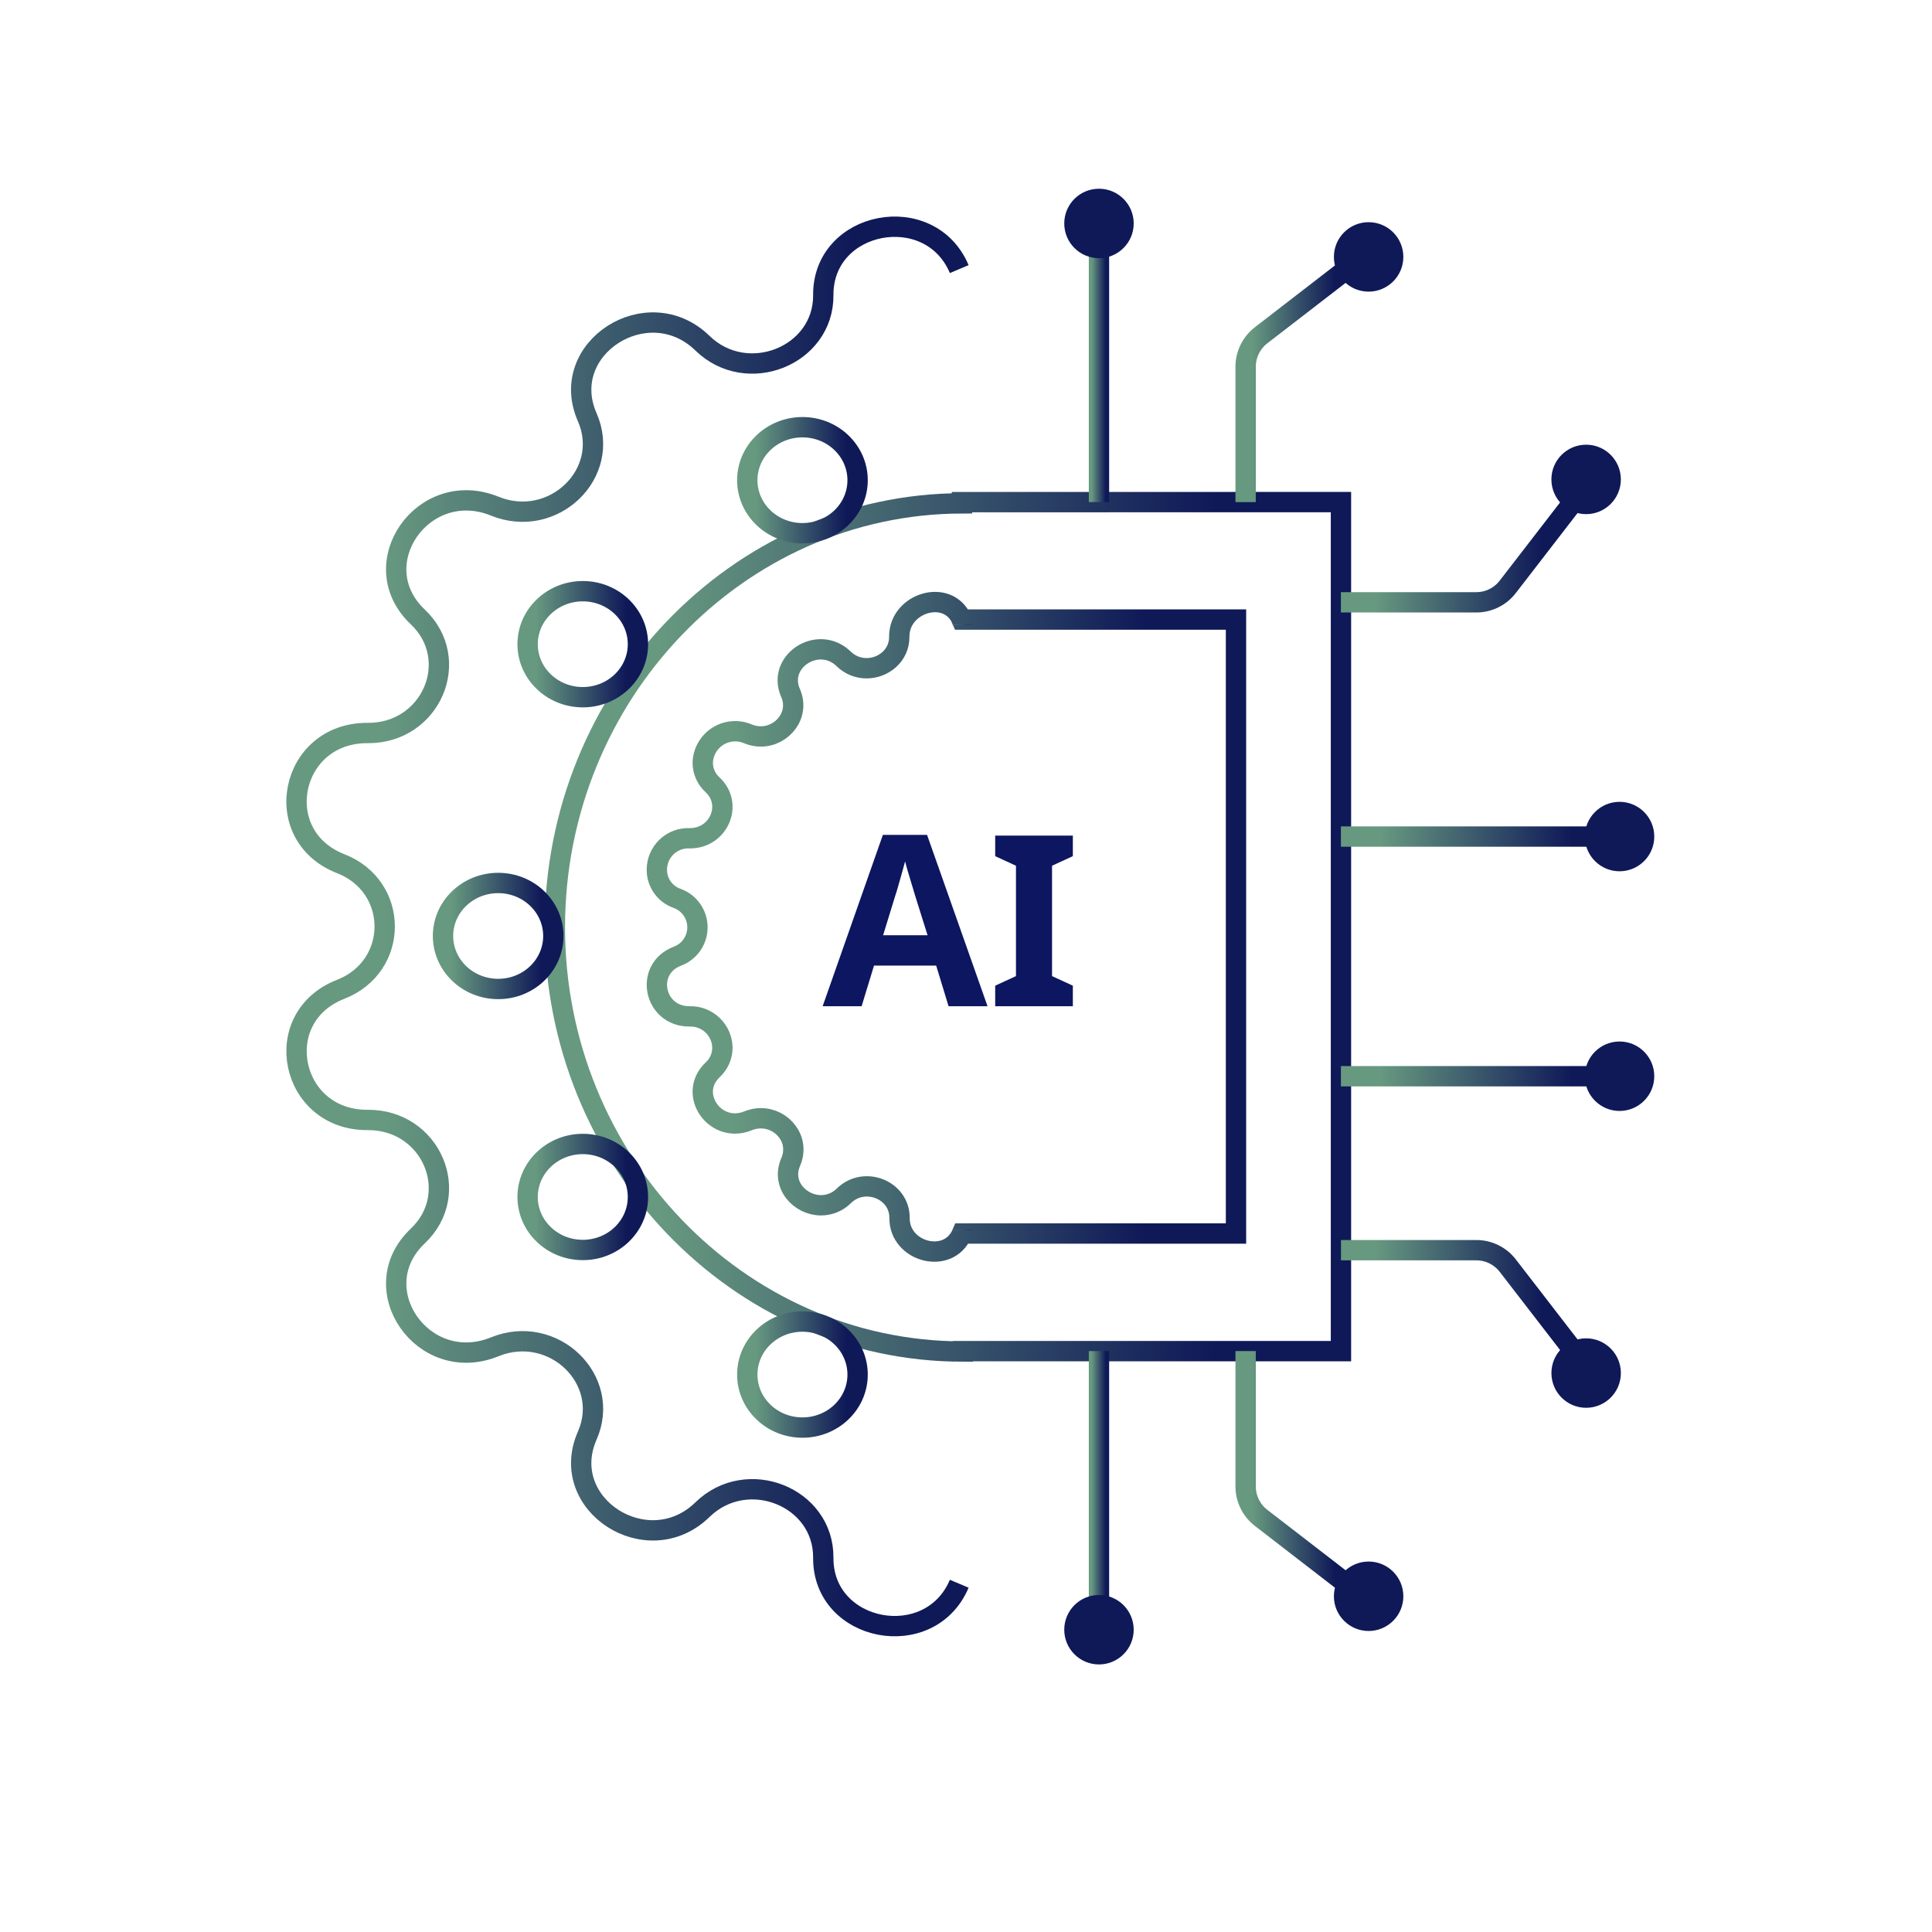
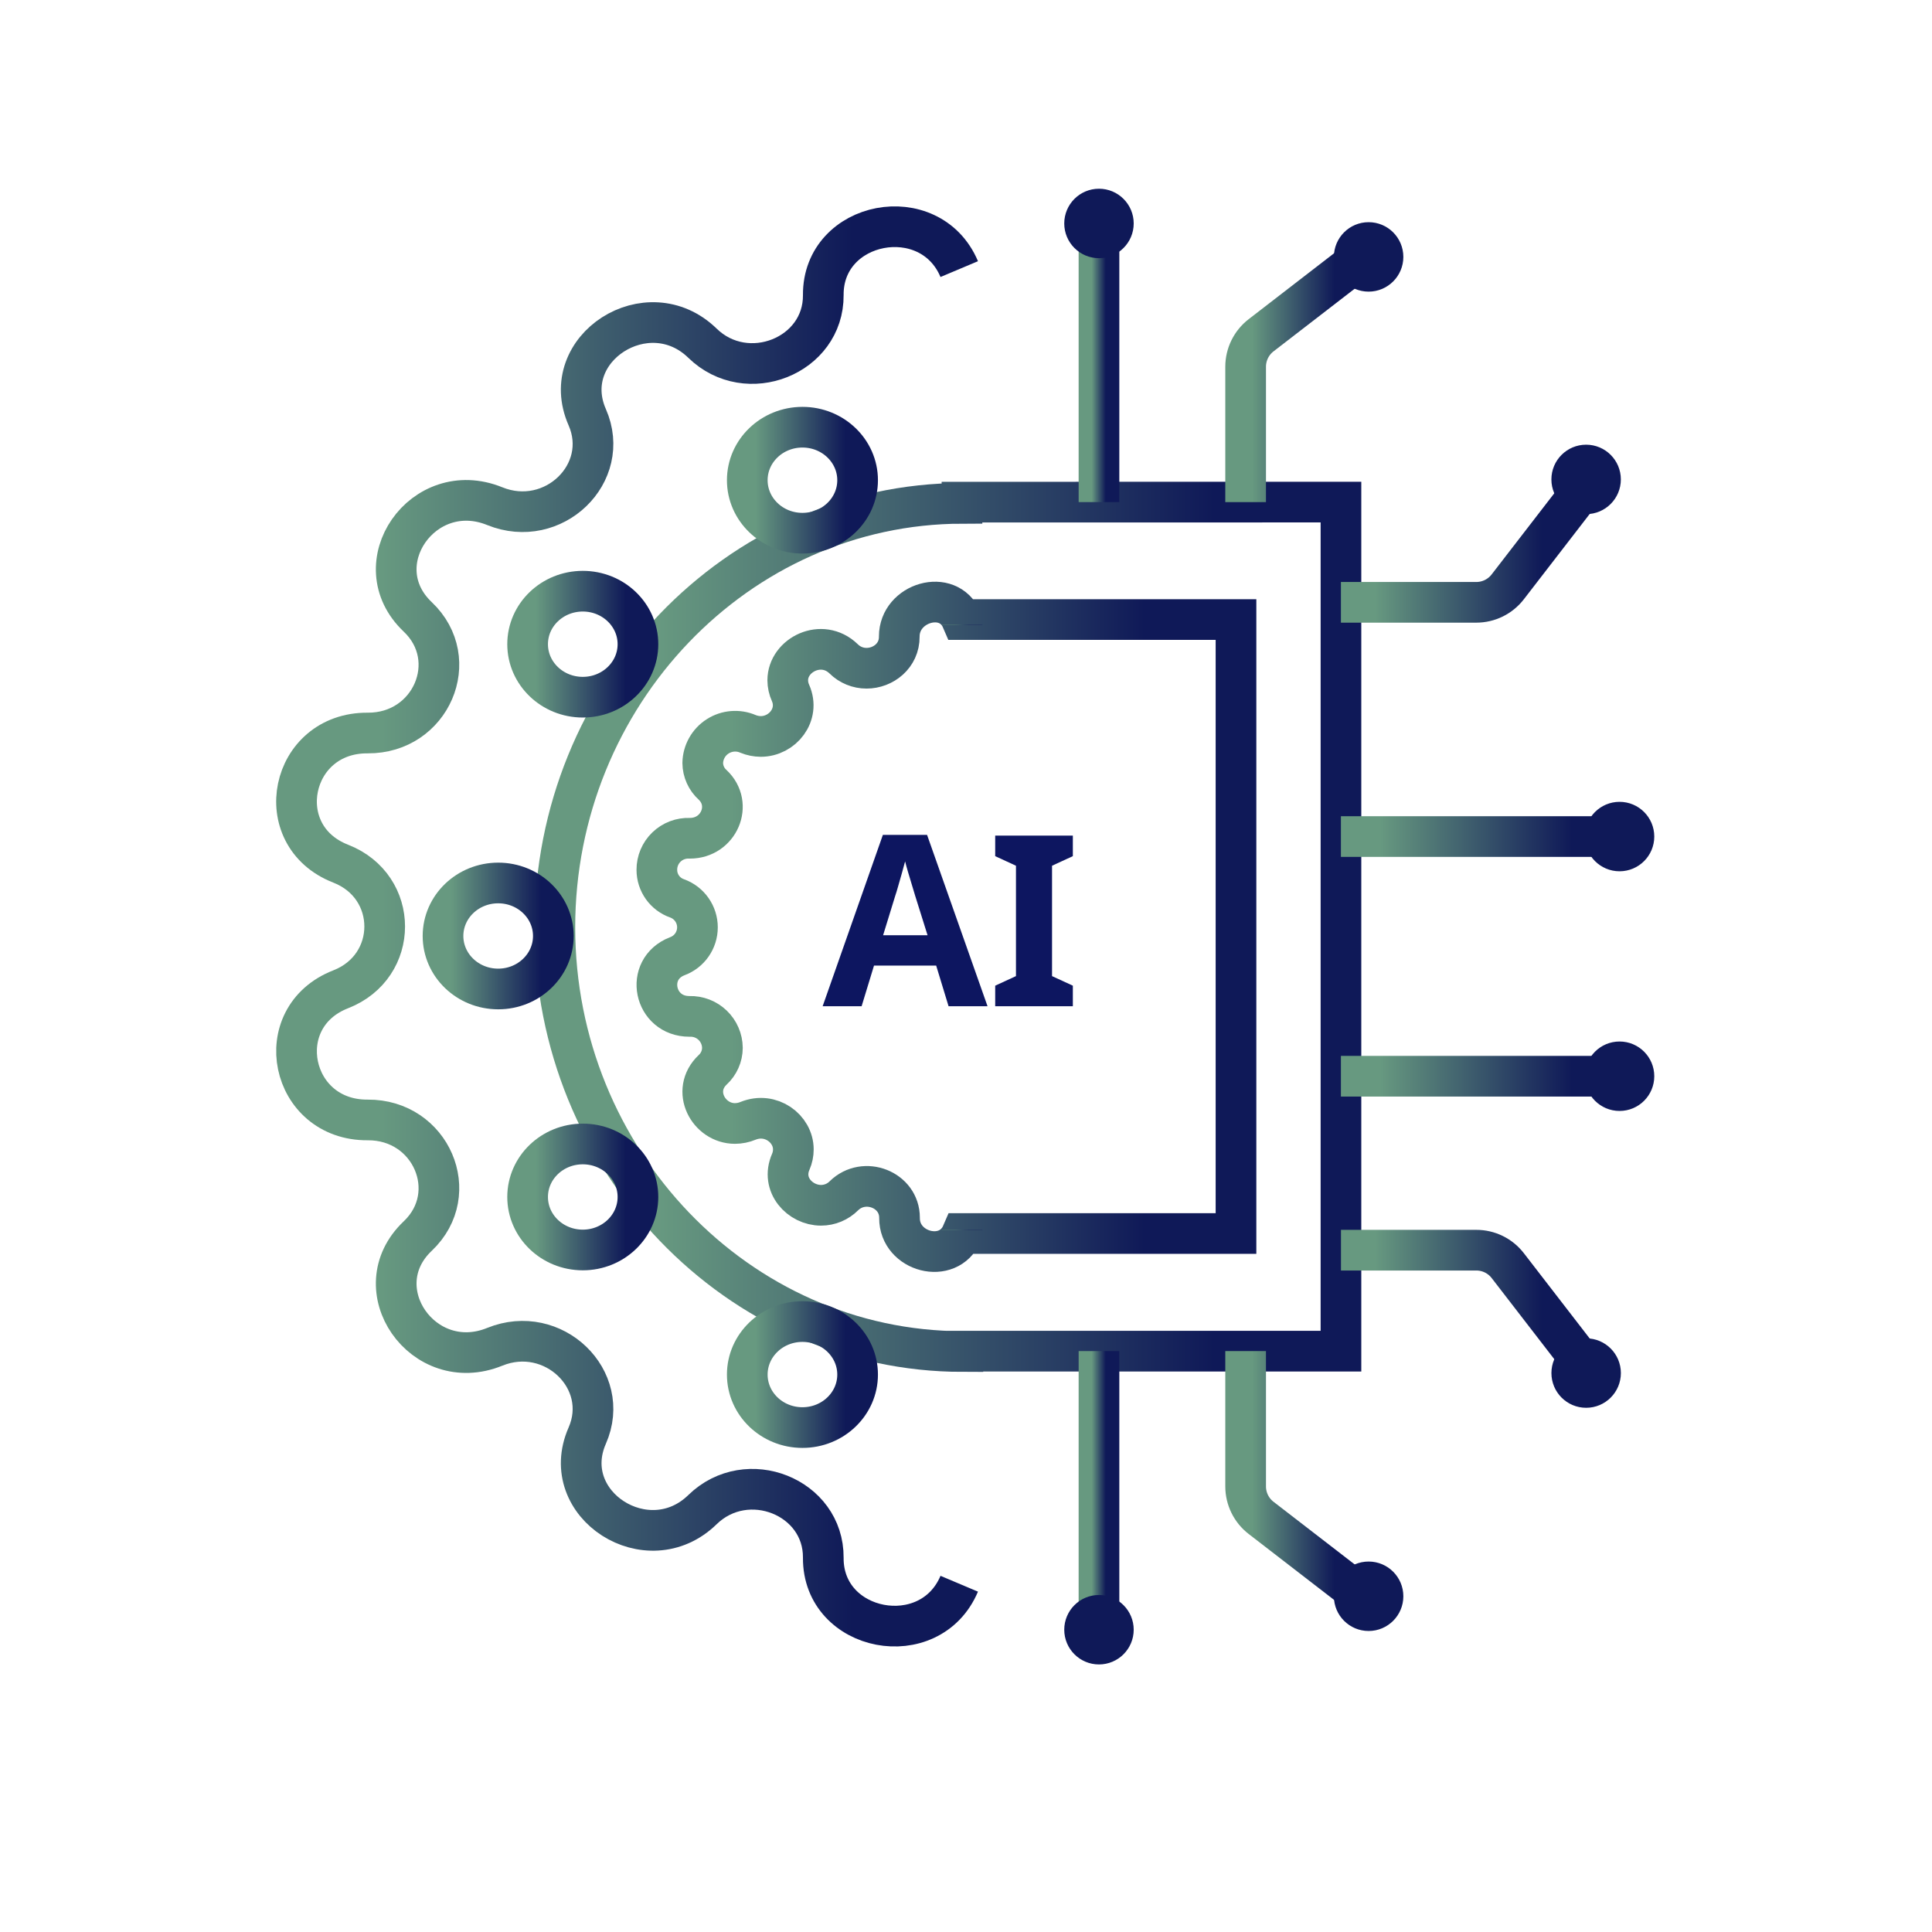
<svg xmlns="http://www.w3.org/2000/svg" xmlns:xlink="http://www.w3.org/1999/xlink" id="Camada_1" data-name="Camada 1" viewBox="0 0 760 760">
  <defs>
-     <style>.cls-1,.cls-10,.cls-11,.cls-12,.cls-13,.cls-14,.cls-15,.cls-17,.cls-18,.cls-19,.cls-2,.cls-3,.cls-4,.cls-5,.cls-6,.cls-7,.cls-8,.cls-9{fill:none;stroke-width:8px;}.cls-1,.cls-10,.cls-11,.cls-12,.cls-13,.cls-14,.cls-15,.cls-16,.cls-17,.cls-18,.cls-19,.cls-2,.cls-3,.cls-4,.cls-5,.cls-6,.cls-7,.cls-8,.cls-9{stroke-miterlimit:10;}.cls-1{stroke:url(#Gradiente_sem_nome_6);}.cls-2{stroke:url(#Gradiente_sem_nome_6-2);}.cls-3{stroke:url(#Gradiente_sem_nome_6-3);}.cls-4{stroke:url(#Gradiente_sem_nome_6-4);}.cls-5{stroke:url(#Gradiente_sem_nome_6-5);}.cls-6{stroke:url(#Gradiente_sem_nome_6-6);}.cls-7{stroke:url(#Gradiente_sem_nome_6-7);}.cls-8{stroke:url(#Gradiente_sem_nome_6-8);}.cls-9{stroke:url(#Gradiente_sem_nome_6-9);}.cls-10{stroke:url(#Gradiente_sem_nome_6-10);}.cls-11{stroke:url(#Gradiente_sem_nome_6-11);}.cls-12{stroke:url(#Gradiente_sem_nome_6-12);}.cls-13{stroke:url(#Gradiente_sem_nome_6-13);}.cls-14{stroke:url(#Gradiente_sem_nome_6-14);}.cls-15{stroke:url(#Gradiente_sem_nome_6-15);}.cls-16{fill:#0f1958;stroke:#0f1958;}.cls-17{stroke:url(#Gradiente_sem_nome_6-16);}.cls-18{stroke:url(#Gradiente_sem_nome_6-17);}.cls-19{stroke:url(#Gradiente_sem_nome_6-18);}.cls-20{font-size:94px;fill:#0d1660;font-family:NeuePlak-WideSemiBold, NeuePlak WideSemiBold;font-weight:600;}</style>
+     <style>.cls-1,.cls-10,.cls-11,.cls-12,.cls-13,.cls-14,.cls-15,.cls-17,.cls-18,.cls-19,.cls-2,.cls-3,.cls-4,.cls-5,.cls-6,.cls-7,.cls-8,.cls-9{fill:none;stroke-width:16px;}.cls-1,.cls-10,.cls-11,.cls-12,.cls-13,.cls-14,.cls-15,.cls-16,.cls-17,.cls-18,.cls-19,.cls-2,.cls-3,.cls-4,.cls-5,.cls-6,.cls-7,.cls-8,.cls-9{stroke-miterlimit:10;}.cls-1{stroke:url(#Gradiente_sem_nome_6);}.cls-2{stroke:url(#Gradiente_sem_nome_6-2);}.cls-3{stroke:url(#Gradiente_sem_nome_6-3);}.cls-4{stroke:url(#Gradiente_sem_nome_6-4);}.cls-5{stroke:url(#Gradiente_sem_nome_6-5);}.cls-6{stroke:url(#Gradiente_sem_nome_6-6);}.cls-7{stroke:url(#Gradiente_sem_nome_6-7);}.cls-8{stroke:url(#Gradiente_sem_nome_6-8);}.cls-9{stroke:url(#Gradiente_sem_nome_6-9);}.cls-10{stroke:url(#Gradiente_sem_nome_6-10);}.cls-11{stroke:url(#Gradiente_sem_nome_6-11);}.cls-12{stroke:url(#Gradiente_sem_nome_6-12);}.cls-13{stroke:url(#Gradiente_sem_nome_6-13);}.cls-14{stroke:url(#Gradiente_sem_nome_6-14);}.cls-15{stroke:url(#Gradiente_sem_nome_6-15);}.cls-16{fill:#0f1958;stroke:#0f1958;}.cls-17{stroke:url(#Gradiente_sem_nome_6-16);}.cls-18{stroke:url(#Gradiente_sem_nome_6-17);}.cls-19{stroke:url(#Gradiente_sem_nome_6-18);}.cls-20{font-size:94px;fill:#0d1660;font-family:NeuePlak-WideSemiBold, NeuePlak WideSemiBold;font-weight:600;}</style>
    <linearGradient id="Gradiente_sem_nome_6" x1="112.65" y1="364.49" x2="381.02" y2="364.49" gradientUnits="userSpaceOnUse">
      <stop offset="0.14" stop-color="#679980" />
      <stop offset="0.83" stop-color="#0f1958" />
    </linearGradient>
    <linearGradient id="Gradiente_sem_nome_6-2" x1="214.27" y1="364.57" x2="531.5" y2="364.57" xlink:href="#Gradiente_sem_nome_6" />
    <linearGradient id="Gradiente_sem_nome_6-3" x1="486.03" y1="149.85" x2="532.93" y2="149.85" xlink:href="#Gradiente_sem_nome_6" />
    <linearGradient id="Gradiente_sem_nome_6-4" x1="527.48" y1="217.49" x2="622.81" y2="217.49" xlink:href="#Gradiente_sem_nome_6" />
    <linearGradient id="Gradiente_sem_nome_6-5" x1="527.5" y1="511.24" x2="622.82" y2="511.24" xlink:href="#Gradiente_sem_nome_6" />
    <linearGradient id="Gradiente_sem_nome_6-6" x1="428.31" y1="142.7" x2="436.31" y2="142.7" xlink:href="#Gradiente_sem_nome_6" />
    <linearGradient id="Gradiente_sem_nome_6-7" x1="486.03" y1="579.14" x2="532.93" y2="579.14" xlink:href="#Gradiente_sem_nome_6" />
    <linearGradient id="Gradiente_sem_nome_6-8" x1="428.31" y1="586.28" x2="436.31" y2="586.28" xlink:href="#Gradiente_sem_nome_6" />
    <linearGradient id="Gradiente_sem_nome_6-9" x1="527.48" y1="329.08" x2="637.09" y2="329.08" xlink:href="#Gradiente_sem_nome_6" />
    <linearGradient id="Gradiente_sem_nome_6-10" x1="527.48" y1="423.36" x2="637.09" y2="423.36" xlink:href="#Gradiente_sem_nome_6" />
    <linearGradient id="Gradiente_sem_nome_6-11" x1="289.96" y1="188.9" x2="341.36" y2="188.9" xlink:href="#Gradiente_sem_nome_6" />
    <linearGradient id="Gradiente_sem_nome_6-12" x1="203.55" y1="253.41" x2="254.95" y2="253.41" xlink:href="#Gradiente_sem_nome_6" />
    <linearGradient id="Gradiente_sem_nome_6-13" x1="203.55" y1="470.86" x2="254.95" y2="470.86" xlink:href="#Gradiente_sem_nome_6" />
    <linearGradient id="Gradiente_sem_nome_6-14" x1="289.96" y1="540.72" x2="341.36" y2="540.72" xlink:href="#Gradiente_sem_nome_6" />
    <linearGradient id="Gradiente_sem_nome_6-15" x1="170.27" y1="368.19" x2="221.67" y2="368.19" xlink:href="#Gradiente_sem_nome_6" />
    <linearGradient id="Gradiente_sem_nome_6-16" x1="254.47" y1="364.6" x2="490.21" y2="364.6" xlink:href="#Gradiente_sem_nome_6" />
    <linearGradient id="Gradiente_sem_nome_6-17" x1="374.84" y1="245.75" x2="382.04" y2="245.75" xlink:href="#Gradiente_sem_nome_6" />
    <linearGradient id="Gradiente_sem_nome_6-18" x1="374.84" y1="483.86" x2="382.04" y2="483.86" xlink:href="#Gradiente_sem_nome_6" />
  </defs>
  <path class="cls-1" d="M377.34,623h0c-11.51,27.25-53.7,19.18-53.48-10.22h0c.18-24-30-36-47.53-18.92h0c-21.48,20.94-57.24-2-45.33-29.11h0c9.7-22.06-13.42-44.28-36.38-34.95h0c-28.18,11.45-52.08-22.93-30.29-43.57h0c17.75-16.81,5.24-45.84-19.68-45.67h0c-30.6.21-39-40.33-10.64-51.39h0c23.09-9,23.09-40.43,0-49.43h0c-28.35-11.06-20-51.61,10.64-51.39h0c24.92.17,37.43-28.86,19.68-45.68h0c-21.79-20.64,2.11-55,30.29-43.56h0c23,9.32,46.08-12.9,36.38-35h0c-11.91-27.08,23.85-50,45.33-29.11h0c17.5,17.06,47.71,5,47.53-18.91h0c-.22-29.41,42-37.47,53.48-10.23h0" />
  <path class="cls-2" d="M527.5,197.51v334H378.77v.15c-88.64,0-160.5-75.38-160.5-166.82S289.94,198.18,378.42,198v-.47Z" />
  <path class="cls-3" d="M490,197.51V144.27a15.66,15.66,0,0,1,6.09-12.39l34.37-26.53" />
  <path class="cls-4" d="M527.48,236.94h53.25a15.64,15.64,0,0,0,12.38-6.09l26.53-34.37" />
  <path class="cls-5" d="M527.5,491.79h53.24a15.62,15.62,0,0,1,12.38,6.08l26.53,34.37" />
  <line class="cls-6" x1="432.31" y1="87.9" x2="432.31" y2="197.51" />
  <path class="cls-7" d="M490,531.48v53.24a15.63,15.63,0,0,0,6.09,12.38l34.37,26.53" />
  <line class="cls-8" x1="432.31" y1="641.09" x2="432.31" y2="531.48" />
  <line class="cls-9" x1="637.09" y1="329.08" x2="527.48" y2="329.08" />
  <line class="cls-10" x1="637.09" y1="423.36" x2="527.48" y2="423.36" />
  <ellipse class="cls-11" cx="315.66" cy="188.9" rx="21.7" ry="20.85" />
  <ellipse class="cls-12" cx="229.25" cy="253.41" rx="21.7" ry="20.85" />
  <ellipse class="cls-13" cx="229.25" cy="470.86" rx="21.7" ry="20.85" />
  <ellipse class="cls-14" cx="315.66" cy="540.72" rx="21.7" ry="20.85" />
  <ellipse class="cls-15" cx="195.97" cy="368.19" rx="21.7" ry="20.85" />
  <circle class="cls-16" cx="538.38" cy="101.06" r="13.16" />
  <circle class="cls-16" cx="623.94" cy="188.59" r="13.16" />
  <circle class="cls-16" cx="623.95" cy="540.13" r="13.16" />
  <circle class="cls-16" cx="432.31" cy="87.9" r="13.16" />
  <circle class="cls-16" cx="538.38" cy="627.93" r="13.16" />
  <circle class="cls-16" cx="432.31" cy="641.09" r="13.16" />
  <circle class="cls-16" cx="637.09" cy="329.08" r="13.16" />
  <circle class="cls-16" cx="637.09" cy="423.36" r="13.16" />
  <path class="cls-17" d="M486.21,243.75V485.23H378.42c-5.34,12.44-24.67,7.38-24.57-6.12V479c0-11-13.86-16.44-21.87-8.62a12.71,12.71,0,0,1-9,3.75c-8.26,0-15.89-8.07-11.9-17.14a12.18,12.18,0,0,0,1-4.85c0-8.22-8.92-14.84-17.8-11.24a13.68,13.68,0,0,1-5.17,1.05c-10.41,0-17.42-12.91-8.76-21.11a11.84,11.84,0,0,0,3.83-8.65,12.52,12.52,0,0,0-12.89-12.37h-.11c-14,0-17.8-18.58-4.79-23.65a12.11,12.11,0,0,0,0-22.76,11.86,11.86,0,0,1-8-11.23,12.36,12.36,0,0,1,12.89-12.43h.11c11.39,0,17.1-13.31,8.95-21a11.71,11.71,0,0,1-3.9-8.61,12.76,12.76,0,0,1,17.83-11.44,13.37,13.37,0,0,0,5,1c8.56,0,15.46-8.59,11.71-17.1a12.18,12.18,0,0,1-1.1-5c0-10,13.43-16.74,22-8.42a12.74,12.74,0,0,0,9,3.69c6.59,0,12.92-4.95,12.87-12.4v-.1c0-13.42,19.25-19.05,24.57-6.65H486.21Z" />
  <path class="cls-18" d="M378.46,245.79l0-.09" />
  <path class="cls-19" d="M378.46,483.82l0,.08" />
  <text class="cls-20" transform="translate(323.61 395.82)">AI</text>
</svg>
